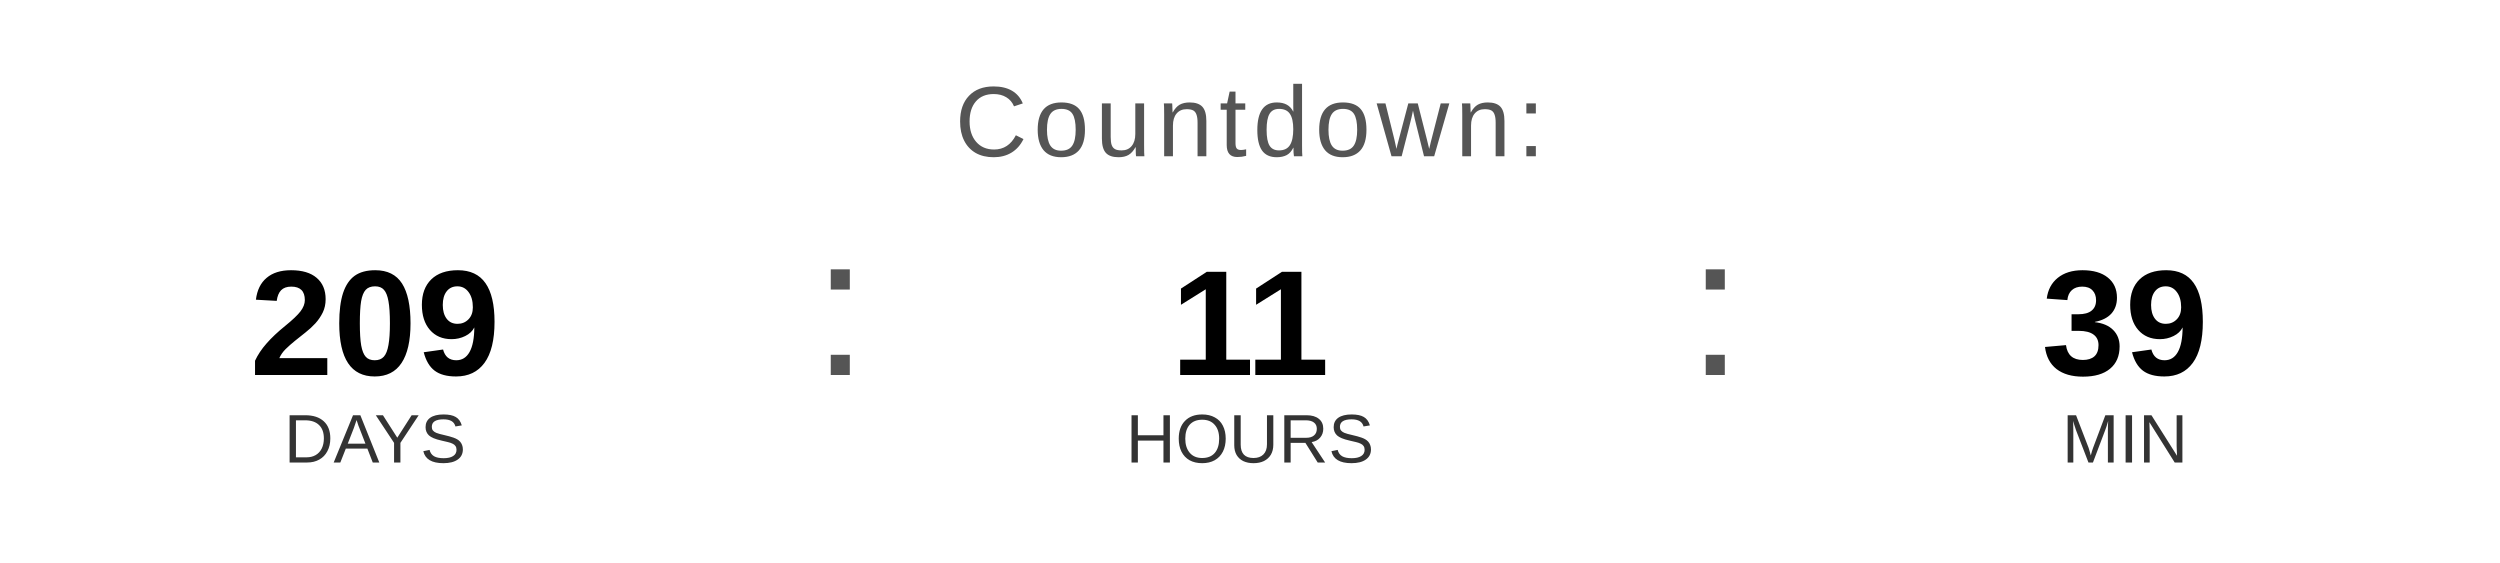
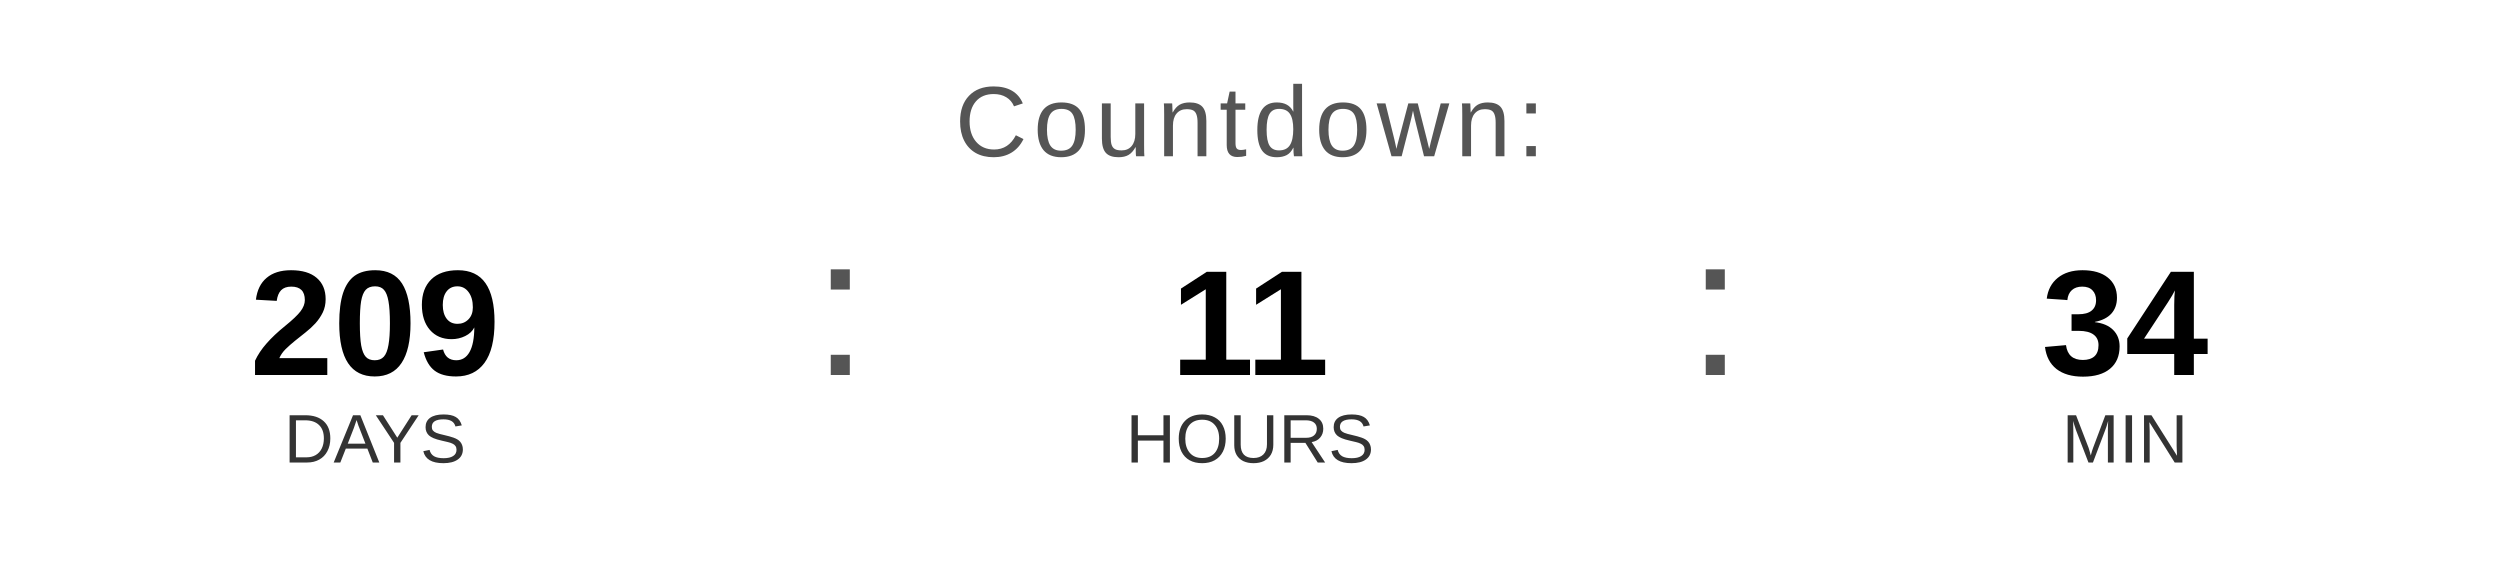
<svg xmlns="http://www.w3.org/2000/svg" width="400" height="90" viewBox="0 0 400 90">
  <text x="200" y="25" font-family="Arial, Helvetica, sans-serif" font-size="16" fill="#555555" text-anchor="middle" letter-spacing="1">
    Countdown:
  </text>
  <text x="60" y="60" font-family="Arial, Helvetica, sans-serif" font-size="24" font-weight="bold" fill="#000000" text-anchor="middle">209</text>
  <text x="60" y="74" font-family="Arial, Helvetica, sans-serif" font-size="11" fill="#333333" text-anchor="middle">DAYS</text>
  <text x="130" y="60" font-family="Arial, sans-serif" font-size="32" fill="#555555">:</text>
  <text x="200" y="60" font-family="Arial, Helvetica, sans-serif" font-size="24" font-weight="bold" fill="#000000" text-anchor="middle">11</text>
  <text x="200" y="74" font-family="Arial, Helvetica, sans-serif" font-size="11" fill="#333333" text-anchor="middle">HOURS</text>
  <text x="270" y="60" font-family="Arial, sans-serif" font-size="32" fill="#555555">:</text>
-   <text x="340" y="60" font-family="Arial, Helvetica, sans-serif" font-size="24" font-weight="bold" fill="#000000" text-anchor="middle">39</text>
+   <text x="340" y="60" font-family="Arial, Helvetica, sans-serif" font-size="24" font-weight="bold" fill="#000000" text-anchor="middle">34</text>
  <text x="340" y="74" font-family="Arial, Helvetica, sans-serif" font-size="11" fill="#333333" text-anchor="middle">MIN</text>
</svg>
